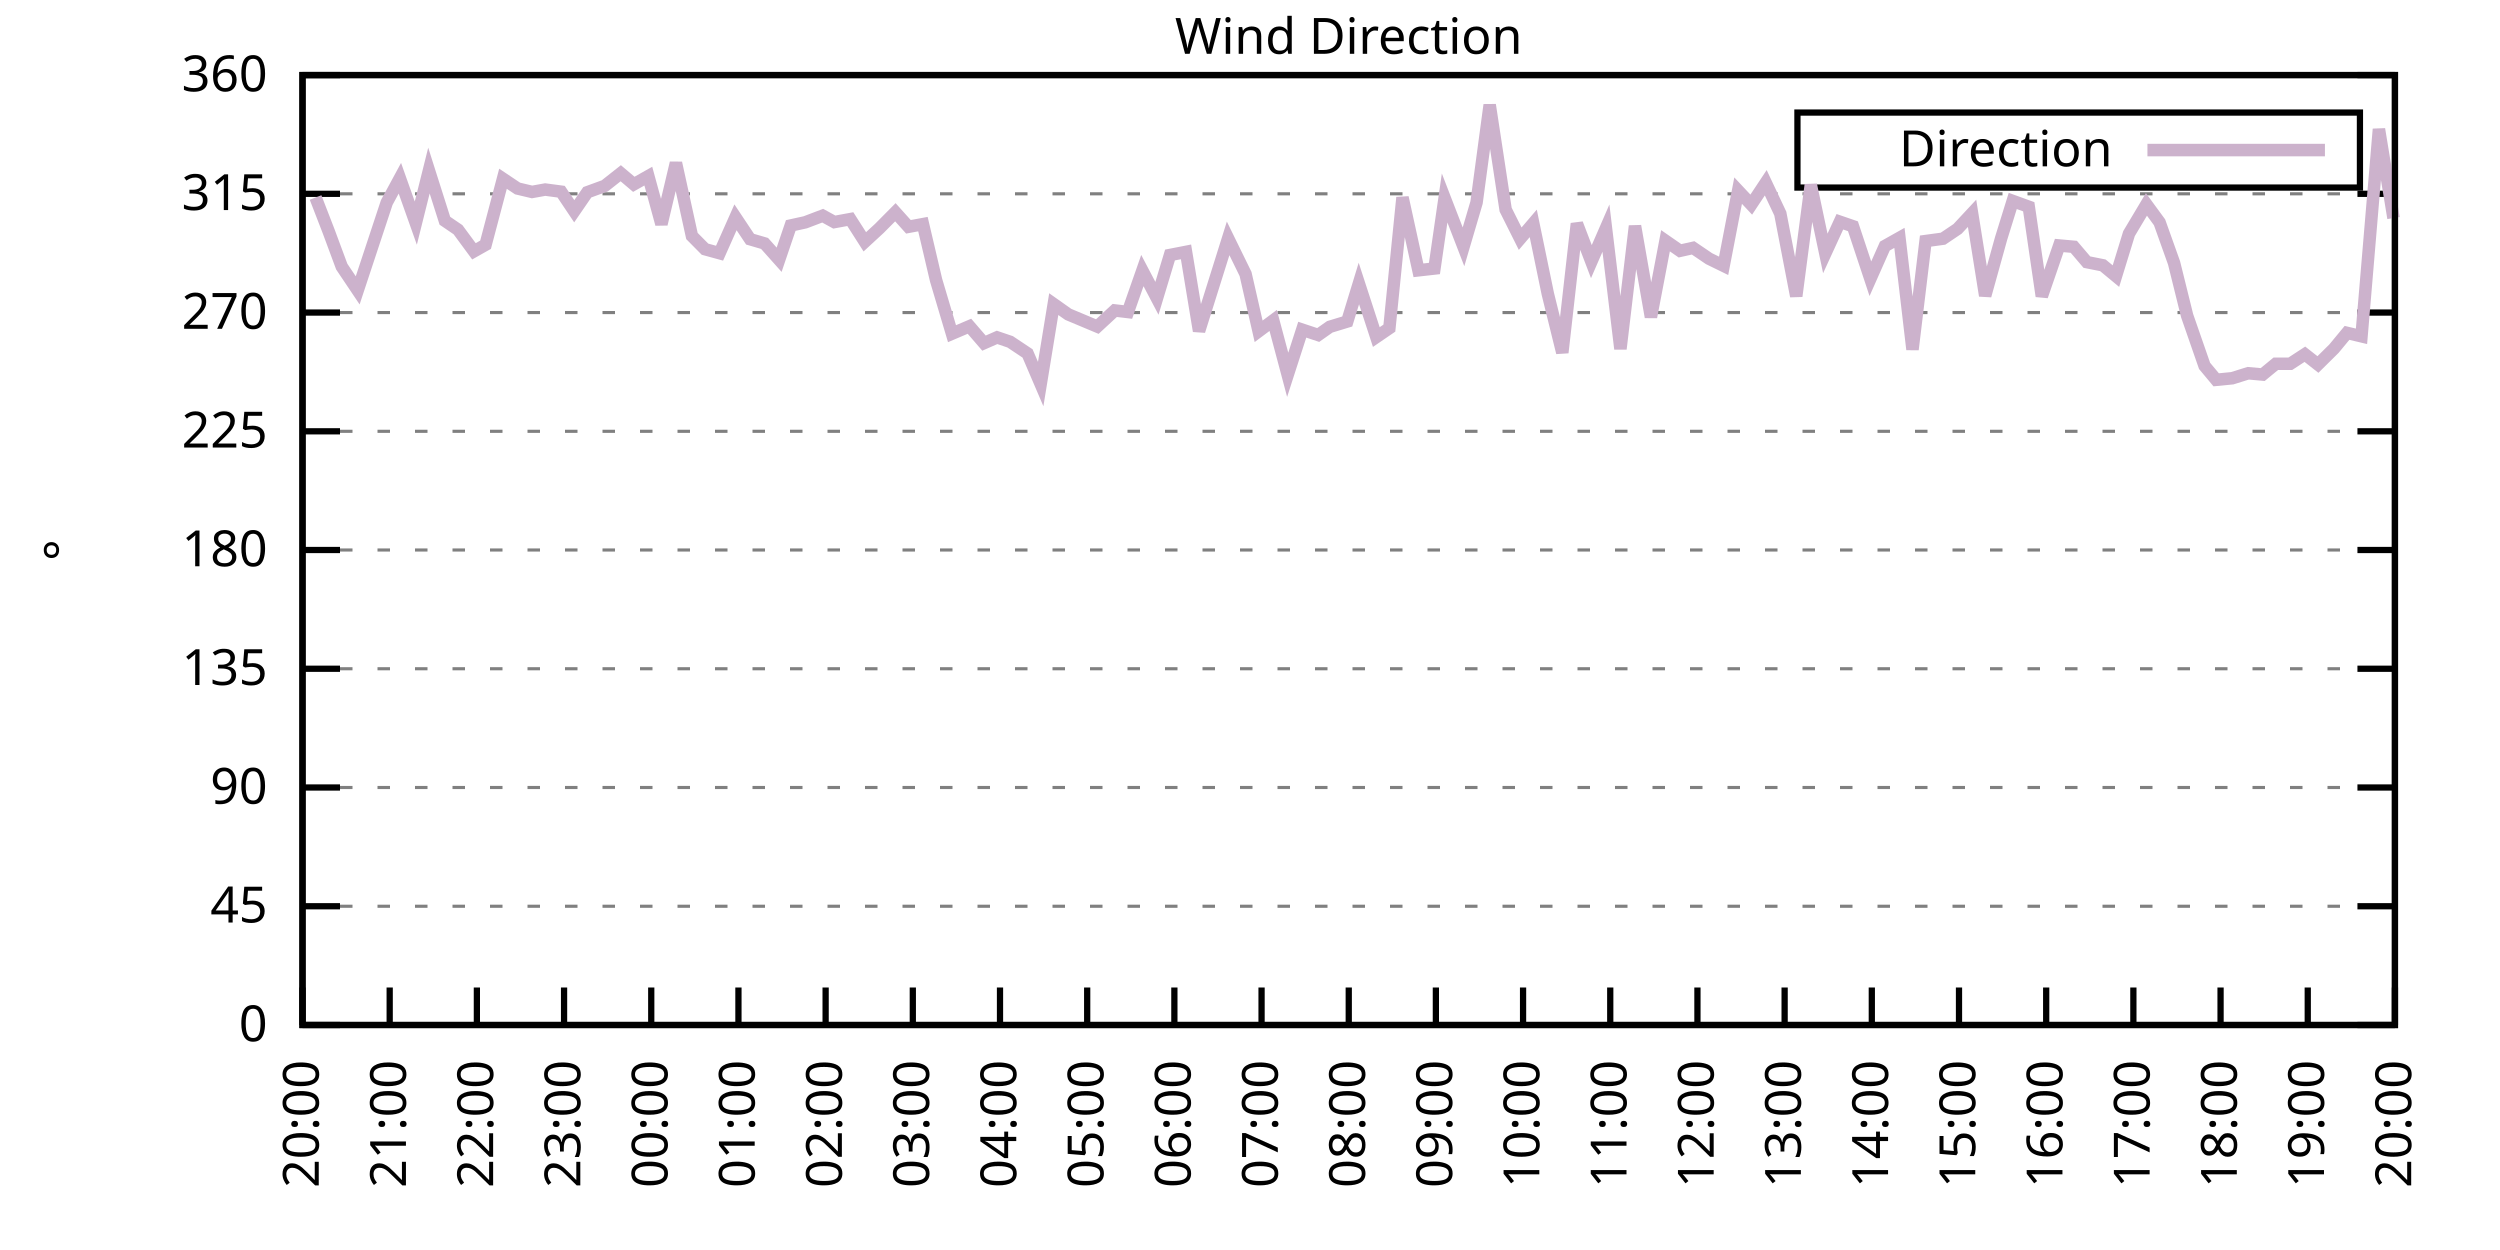
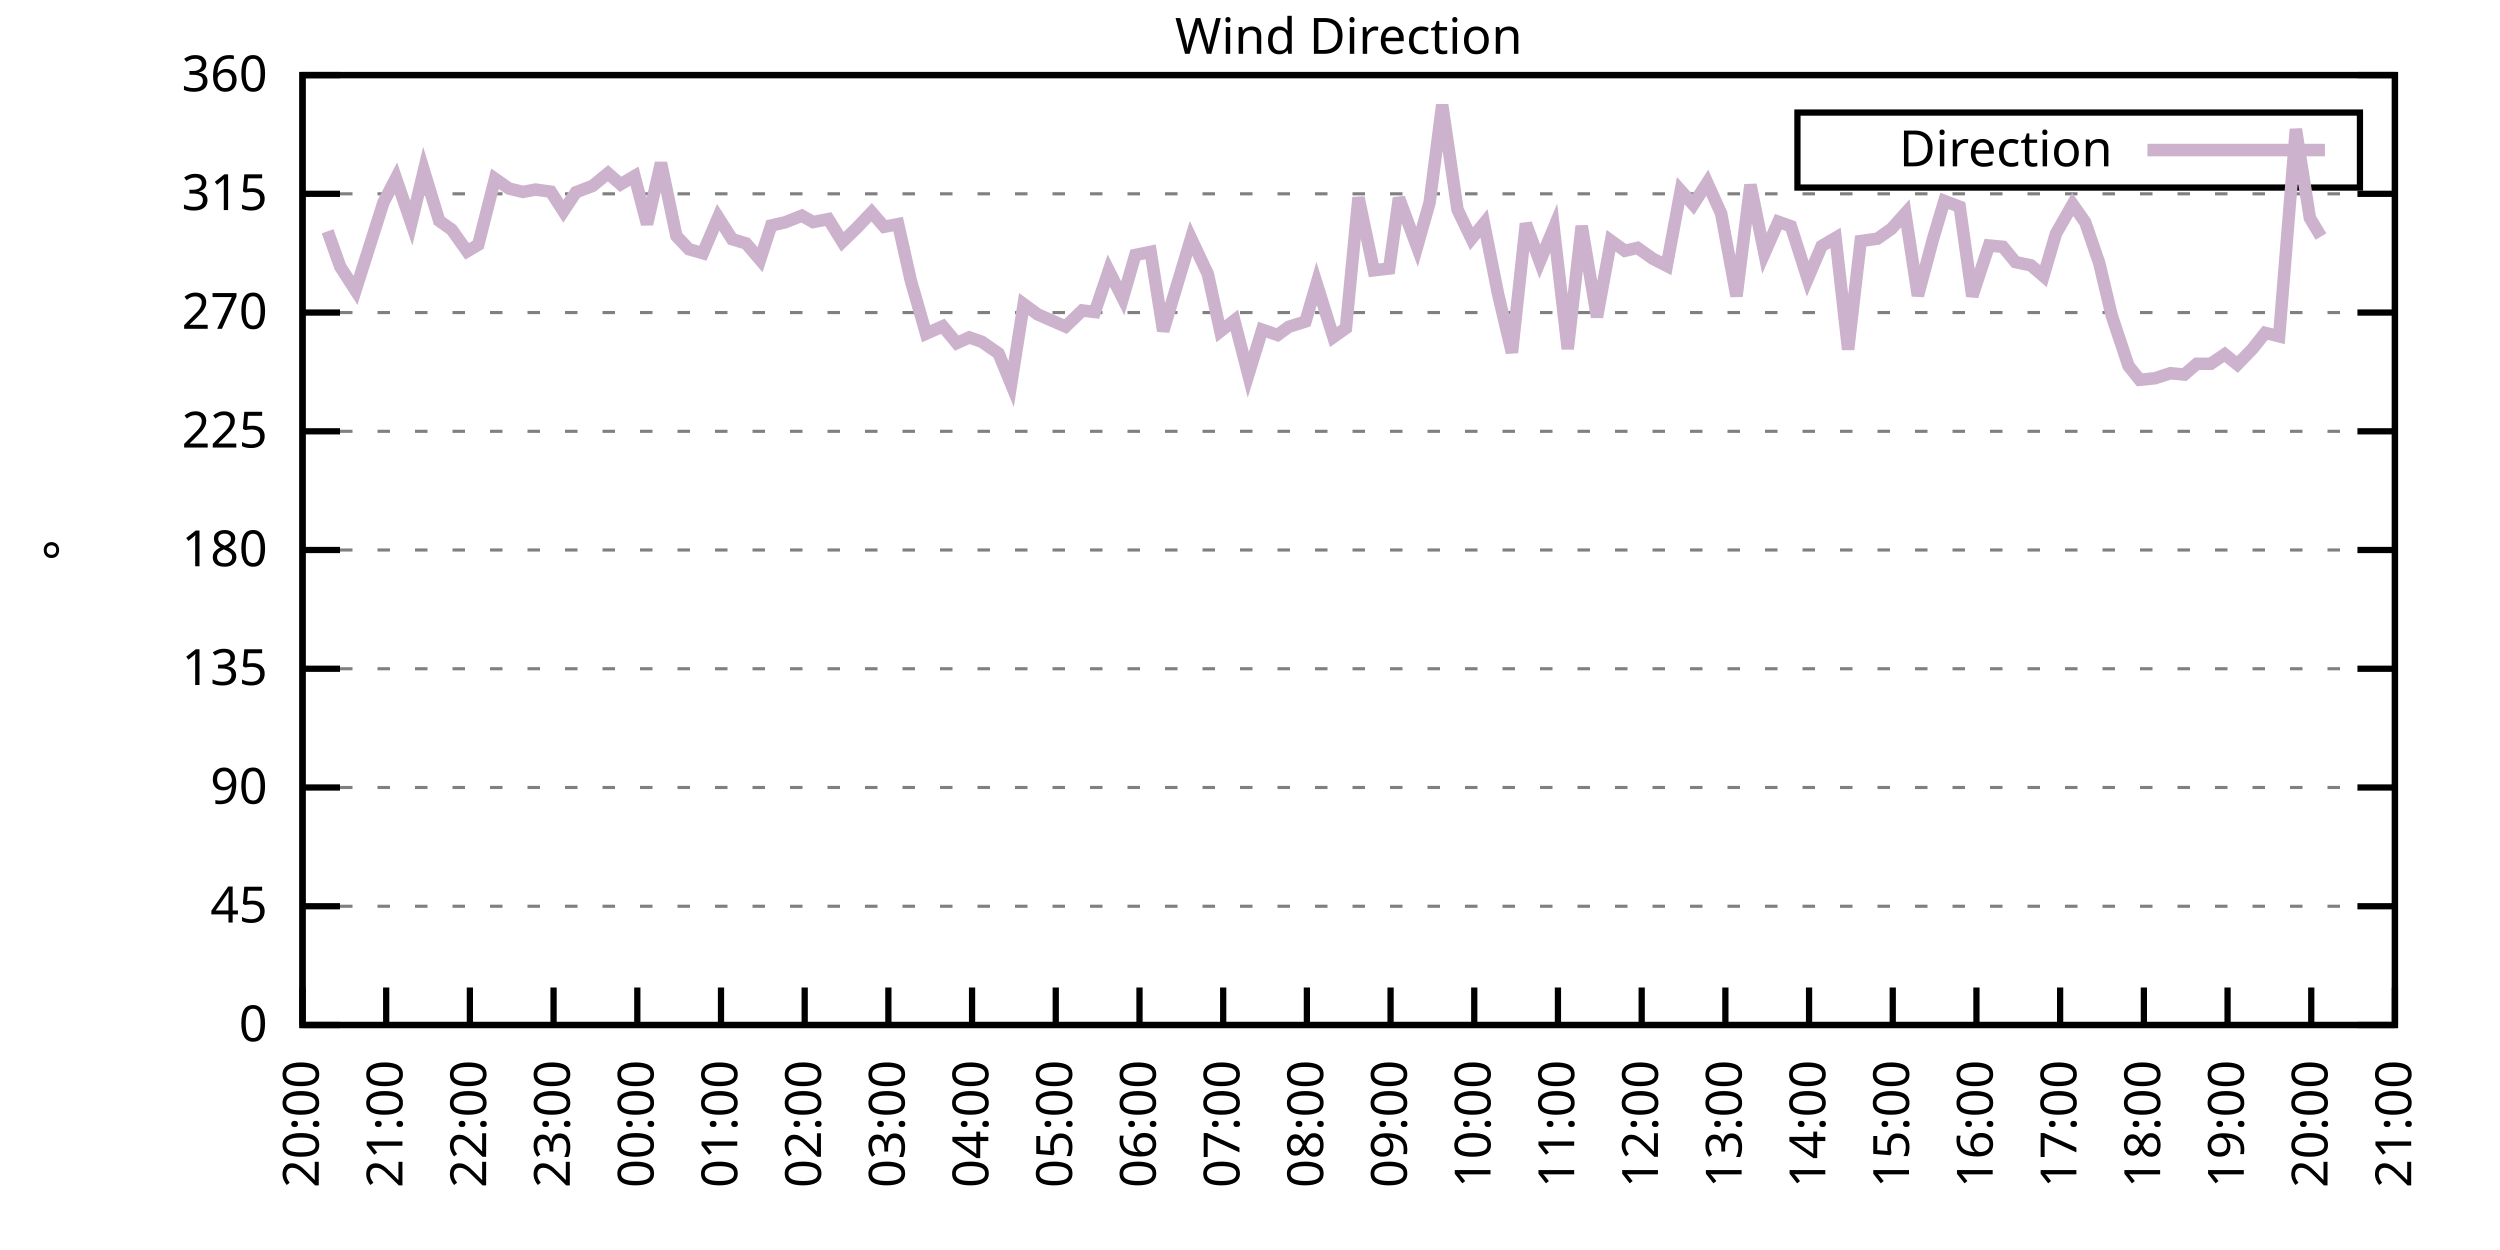
<svg xmlns="http://www.w3.org/2000/svg" xmlns:xlink="http://www.w3.org/1999/xlink" width="400" height="200" viewBox="0 0 400 200">
  <g id="gnuplot_canvas">
    <rect x="0" y="0" width="400" height="200" fill="none" />
    <defs>
      <circle id="gpDot" r="0.5" stroke-width="0.5" stroke="currentColor" />
      <path id="gpPt0" stroke-width="0.333" stroke="currentColor" d="M-1,0 h2 M0,-1 v2" />
      <path id="gpPt1" stroke-width="0.333" stroke="currentColor" d="M-1,-1 L1,1 M1,-1 L-1,1" />
      <path id="gpPt2" stroke-width="0.333" stroke="currentColor" d="M-1,0 L1,0 M0,-1 L0,1 M-1,-1 L1,1 M-1,1 L1,-1" />
      <rect id="gpPt3" stroke-width="0.333" stroke="currentColor" x="-1" y="-1" width="2" height="2" />
      <rect id="gpPt4" stroke-width="0.333" stroke="currentColor" fill="currentColor" x="-1" y="-1" width="2" height="2" />
      <circle id="gpPt5" stroke-width="0.333" stroke="currentColor" cx="0" cy="0" r="1" />
      <use xlink:href="#gpPt5" id="gpPt6" fill="currentColor" stroke="none" />
      <path id="gpPt7" stroke-width="0.333" stroke="currentColor" d="M0,-1.33 L-1.33,0.67 L1.33,0.67 z" />
      <use xlink:href="#gpPt7" id="gpPt8" fill="currentColor" stroke="none" />
      <use xlink:href="#gpPt7" id="gpPt9" stroke="currentColor" transform="rotate(180)" />
      <use xlink:href="#gpPt9" id="gpPt10" fill="currentColor" stroke="none" />
      <use xlink:href="#gpPt3" id="gpPt11" stroke="currentColor" transform="rotate(45)" />
      <use xlink:href="#gpPt11" id="gpPt12" fill="currentColor" stroke="none" />
      <path id="gpPt13" stroke-width="0.333" stroke="currentColor" d="M0,1.330 L1.265,0.411 L0.782,-1.067 L-0.782,-1.076 L-1.265,0.411 z" />
      <use xlink:href="#gpPt13" id="gpPt14" fill="currentColor" stroke="none" />
      <filter id="textbox" filterUnits="objectBoundingBox" x="0" y="0" height="1" width="1">
        <feFlood flood-color="white" flood-opacity="1" result="bgnd" />
        <feComposite in="SourceGraphic" in2="bgnd" operator="atop" />
      </filter>
      <filter id="greybox" filterUnits="objectBoundingBox" x="0" y="0" height="1" width="1">
        <feFlood flood-color="lightgrey" flood-opacity="1" result="grey" />
        <feComposite in="SourceGraphic" in2="grey" operator="atop" />
      </filter>
    </defs>
    <g fill="none" color="white" stroke="currentColor" stroke-width="1.00" stroke-linecap="butt" stroke-linejoin="miter">
</g>
    <g fill="none" color="black" stroke="currentColor" stroke-width="1.00" stroke-linecap="butt" stroke-linejoin="miter">
      <g stroke="none" shape-rendering="crispEdges">
        <polygon fill="rgb(255, 255, 255)" points="48.40,164.00 383.18,164.00 383.18,12.02 48.40,12.02 " />
      </g>
    </g>
    <g fill="none" color="black" stroke="currentColor" stroke-width="1.00" stroke-linecap="butt" stroke-linejoin="miter">
</g>
    <g fill="none" color="black" stroke="black" stroke-width="0.50" stroke-linecap="butt" stroke-linejoin="miter">
</g>
    <g fill="none" color="gray" stroke="currentColor" stroke-width="0.50" stroke-linecap="butt" stroke-linejoin="miter">
      <path stroke="gray" stroke-dasharray="2,4" class="gridline" d="M48.40,164.00 L383.19,164.00  " />
    </g>
    <g fill="none" color="gray" stroke="gray" stroke-width="1.00" stroke-linecap="butt" stroke-linejoin="miter">
</g>
    <g fill="none" color="black" stroke="currentColor" stroke-width="1.00" stroke-linecap="butt" stroke-linejoin="miter">
      <path stroke="black" d="M48.40,164.00 L54.40,164.00 M383.19,164.00 L377.19,164.00  " />
      <g transform="translate(42.80,166.60)" stroke="none" fill="black" font-family="Sans" font-size="8.00" text-anchor="end">
        <text>
          <tspan font-family="Sans"> 0</tspan>
        </text>
      </g>
    </g>
    <g fill="none" color="black" stroke="currentColor" stroke-width="1.00" stroke-linecap="butt" stroke-linejoin="miter">
</g>
    <g fill="none" color="black" stroke="black" stroke-width="0.50" stroke-linecap="butt" stroke-linejoin="miter">
</g>
    <g fill="none" color="gray" stroke="currentColor" stroke-width="0.50" stroke-linecap="butt" stroke-linejoin="miter">
      <path stroke="gray" stroke-dasharray="2,4" class="gridline" d="M48.40,145.00 L383.19,145.00  " />
    </g>
    <g fill="none" color="gray" stroke="gray" stroke-width="1.00" stroke-linecap="butt" stroke-linejoin="miter">
</g>
    <g fill="none" color="black" stroke="currentColor" stroke-width="1.00" stroke-linecap="butt" stroke-linejoin="miter">
      <path stroke="black" d="M48.40,145.00 L54.40,145.00 M383.19,145.00 L377.19,145.00  " />
      <g transform="translate(42.80,147.60)" stroke="none" fill="black" font-family="Sans" font-size="8.00" text-anchor="end">
        <text>
          <tspan font-family="Sans"> 45</tspan>
        </text>
      </g>
    </g>
    <g fill="none" color="black" stroke="currentColor" stroke-width="1.00" stroke-linecap="butt" stroke-linejoin="miter">
</g>
    <g fill="none" color="black" stroke="black" stroke-width="0.50" stroke-linecap="butt" stroke-linejoin="miter">
</g>
    <g fill="none" color="gray" stroke="currentColor" stroke-width="0.50" stroke-linecap="butt" stroke-linejoin="miter">
      <path stroke="gray" stroke-dasharray="2,4" class="gridline" d="M48.40,126.00 L383.19,126.00  " />
    </g>
    <g fill="none" color="gray" stroke="gray" stroke-width="1.00" stroke-linecap="butt" stroke-linejoin="miter">
</g>
    <g fill="none" color="black" stroke="currentColor" stroke-width="1.00" stroke-linecap="butt" stroke-linejoin="miter">
      <path stroke="black" d="M48.40,126.00 L54.40,126.00 M383.19,126.00 L377.19,126.00  " />
      <g transform="translate(42.80,128.60)" stroke="none" fill="black" font-family="Sans" font-size="8.00" text-anchor="end">
        <text>
          <tspan font-family="Sans"> 90</tspan>
        </text>
      </g>
    </g>
    <g fill="none" color="black" stroke="currentColor" stroke-width="1.00" stroke-linecap="butt" stroke-linejoin="miter">
</g>
    <g fill="none" color="black" stroke="black" stroke-width="0.50" stroke-linecap="butt" stroke-linejoin="miter">
</g>
    <g fill="none" color="gray" stroke="currentColor" stroke-width="0.50" stroke-linecap="butt" stroke-linejoin="miter">
      <path stroke="gray" stroke-dasharray="2,4" class="gridline" d="M48.40,107.00 L383.19,107.00  " />
    </g>
    <g fill="none" color="gray" stroke="gray" stroke-width="1.00" stroke-linecap="butt" stroke-linejoin="miter">
</g>
    <g fill="none" color="black" stroke="currentColor" stroke-width="1.00" stroke-linecap="butt" stroke-linejoin="miter">
      <path stroke="black" d="M48.40,107.00 L54.40,107.00 M383.19,107.00 L377.19,107.00  " />
      <g transform="translate(42.80,109.60)" stroke="none" fill="black" font-family="Sans" font-size="8.00" text-anchor="end">
        <text>
          <tspan font-family="Sans"> 135</tspan>
        </text>
      </g>
    </g>
    <g fill="none" color="black" stroke="currentColor" stroke-width="1.00" stroke-linecap="butt" stroke-linejoin="miter">
</g>
    <g fill="none" color="black" stroke="black" stroke-width="0.50" stroke-linecap="butt" stroke-linejoin="miter">
</g>
    <g fill="none" color="gray" stroke="currentColor" stroke-width="0.50" stroke-linecap="butt" stroke-linejoin="miter">
      <path stroke="gray" stroke-dasharray="2,4" class="gridline" d="M48.40,88.00 L383.19,88.00  " />
    </g>
    <g fill="none" color="gray" stroke="gray" stroke-width="1.00" stroke-linecap="butt" stroke-linejoin="miter">
</g>
    <g fill="none" color="black" stroke="currentColor" stroke-width="1.00" stroke-linecap="butt" stroke-linejoin="miter">
      <path stroke="black" d="M48.40,88.00 L54.40,88.00 M383.19,88.00 L377.19,88.00  " />
      <g transform="translate(42.80,90.60)" stroke="none" fill="black" font-family="Sans" font-size="8.00" text-anchor="end">
        <text>
          <tspan font-family="Sans"> 180</tspan>
        </text>
      </g>
    </g>
    <g fill="none" color="black" stroke="currentColor" stroke-width="1.00" stroke-linecap="butt" stroke-linejoin="miter">
</g>
    <g fill="none" color="black" stroke="black" stroke-width="0.50" stroke-linecap="butt" stroke-linejoin="miter">
</g>
    <g fill="none" color="gray" stroke="currentColor" stroke-width="0.50" stroke-linecap="butt" stroke-linejoin="miter">
      <path stroke="gray" stroke-dasharray="2,4" class="gridline" d="M48.40,69.01 L383.19,69.01  " />
    </g>
    <g fill="none" color="gray" stroke="gray" stroke-width="1.00" stroke-linecap="butt" stroke-linejoin="miter">
</g>
    <g fill="none" color="black" stroke="currentColor" stroke-width="1.00" stroke-linecap="butt" stroke-linejoin="miter">
      <path stroke="black" d="M48.40,69.01 L54.40,69.01 M383.19,69.01 L377.19,69.01  " />
      <g transform="translate(42.80,71.61)" stroke="none" fill="black" font-family="Sans" font-size="8.00" text-anchor="end">
        <text>
          <tspan font-family="Sans"> 225</tspan>
        </text>
      </g>
    </g>
    <g fill="none" color="black" stroke="currentColor" stroke-width="1.00" stroke-linecap="butt" stroke-linejoin="miter">
</g>
    <g fill="none" color="black" stroke="black" stroke-width="0.50" stroke-linecap="butt" stroke-linejoin="miter">
</g>
    <g fill="none" color="gray" stroke="currentColor" stroke-width="0.50" stroke-linecap="butt" stroke-linejoin="miter">
      <path stroke="gray" stroke-dasharray="2,4" class="gridline" d="M48.40,50.01 L383.19,50.01  " />
    </g>
    <g fill="none" color="gray" stroke="gray" stroke-width="1.00" stroke-linecap="butt" stroke-linejoin="miter">
</g>
    <g fill="none" color="black" stroke="currentColor" stroke-width="1.00" stroke-linecap="butt" stroke-linejoin="miter">
      <path stroke="black" d="M48.40,50.01 L54.40,50.01 M383.19,50.01 L377.19,50.01  " />
      <g transform="translate(42.80,52.61)" stroke="none" fill="black" font-family="Sans" font-size="8.00" text-anchor="end">
        <text>
          <tspan font-family="Sans"> 270</tspan>
        </text>
      </g>
    </g>
    <g fill="none" color="black" stroke="currentColor" stroke-width="1.00" stroke-linecap="butt" stroke-linejoin="miter">
</g>
    <g fill="none" color="black" stroke="black" stroke-width="0.50" stroke-linecap="butt" stroke-linejoin="miter">
</g>
    <g fill="none" color="gray" stroke="currentColor" stroke-width="0.50" stroke-linecap="butt" stroke-linejoin="miter">
      <path stroke="gray" stroke-dasharray="2,4" class="gridline" d="M48.40,31.01 L383.19,31.01  " />
    </g>
    <g fill="none" color="gray" stroke="gray" stroke-width="1.00" stroke-linecap="butt" stroke-linejoin="miter">
</g>
    <g fill="none" color="black" stroke="currentColor" stroke-width="1.00" stroke-linecap="butt" stroke-linejoin="miter">
      <path stroke="black" d="M48.40,31.01 L54.40,31.01 M383.19,31.01 L377.19,31.01  " />
      <g transform="translate(42.80,33.61)" stroke="none" fill="black" font-family="Sans" font-size="8.00" text-anchor="end">
        <text>
          <tspan font-family="Sans"> 315</tspan>
        </text>
      </g>
    </g>
    <g fill="none" color="black" stroke="currentColor" stroke-width="1.00" stroke-linecap="butt" stroke-linejoin="miter">
</g>
    <g fill="none" color="black" stroke="black" stroke-width="0.50" stroke-linecap="butt" stroke-linejoin="miter">
</g>
    <g fill="none" color="gray" stroke="currentColor" stroke-width="0.50" stroke-linecap="butt" stroke-linejoin="miter">
      <path stroke="gray" stroke-dasharray="2,4" class="gridline" d="M48.40,12.01 L383.19,12.01  " />
    </g>
    <g fill="none" color="gray" stroke="gray" stroke-width="1.00" stroke-linecap="butt" stroke-linejoin="miter">
</g>
    <g fill="none" color="black" stroke="currentColor" stroke-width="1.00" stroke-linecap="butt" stroke-linejoin="miter">
      <path stroke="black" d="M48.40,12.01 L54.40,12.01 M383.19,12.01 L377.19,12.01  " />
      <g transform="translate(42.80,14.61)" stroke="none" fill="black" font-family="Sans" font-size="8.00" text-anchor="end">
        <text>
          <tspan font-family="Sans"> 360</tspan>
        </text>
      </g>
    </g>
    <g fill="none" color="black" stroke="currentColor" stroke-width="1.00" stroke-linecap="butt" stroke-linejoin="miter">
      <path stroke="black" d="M48.40,164.00 L48.40,158.00  " />
      <g transform="translate(51.00,169.60) rotate(270.00)" stroke="none" fill="black" font-family="Sans" font-size="8.00" text-anchor="end">
        <text>
          <tspan font-family="Sans">20:00</tspan>
        </text>
      </g>
    </g>
    <g fill="none" color="black" stroke="currentColor" stroke-width="1.00" stroke-linecap="butt" stroke-linejoin="miter">
-       <path stroke="black" d="M62.35,164.00 L62.35,158.00  " />
-       <g transform="translate(64.95,169.60) rotate(270.00)" stroke="none" fill="black" font-family="Sans" font-size="8.00" text-anchor="end">
+       <path stroke="black" d="M61.79,164.00 L61.79,158.00  " />
+       <g transform="translate(64.39,169.60) rotate(270.00)" stroke="none" fill="black" font-family="Sans" font-size="8.00" text-anchor="end">
        <text>
          <tspan font-family="Sans">21:00</tspan>
        </text>
      </g>
    </g>
    <g fill="none" color="black" stroke="currentColor" stroke-width="1.00" stroke-linecap="butt" stroke-linejoin="miter">
-       <path stroke="black" d="M76.30,164.00 L76.30,158.00  " />
-       <g transform="translate(78.90,169.60) rotate(270.00)" stroke="none" fill="black" font-family="Sans" font-size="8.00" text-anchor="end">
+       <path stroke="black" d="M75.18,164.00 L75.18,158.00  " />
+       <g transform="translate(77.78,169.60) rotate(270.00)" stroke="none" fill="black" font-family="Sans" font-size="8.00" text-anchor="end">
        <text>
          <tspan font-family="Sans">22:00</tspan>
        </text>
      </g>
    </g>
    <g fill="none" color="black" stroke="currentColor" stroke-width="1.00" stroke-linecap="butt" stroke-linejoin="miter">
-       <path stroke="black" d="M90.25,164.00 L90.25,158.00  " />
-       <g transform="translate(92.85,169.60) rotate(270.00)" stroke="none" fill="black" font-family="Sans" font-size="8.00" text-anchor="end">
+       <path stroke="black" d="M88.57,164.00 L88.57,158.00  " />
+       <g transform="translate(91.17,169.60) rotate(270.00)" stroke="none" fill="black" font-family="Sans" font-size="8.00" text-anchor="end">
        <text>
          <tspan font-family="Sans">23:00</tspan>
        </text>
      </g>
    </g>
    <g fill="none" color="black" stroke="currentColor" stroke-width="1.00" stroke-linecap="butt" stroke-linejoin="miter">
-       <path stroke="black" d="M104.20,164.00 L104.20,158.00  " />
-       <g transform="translate(106.80,169.60) rotate(270.00)" stroke="none" fill="black" font-family="Sans" font-size="8.00" text-anchor="end">
+       <path stroke="black" d="M101.97,164.00 L101.97,158.00  " />
+       <g transform="translate(104.57,169.60) rotate(270.00)" stroke="none" fill="black" font-family="Sans" font-size="8.00" text-anchor="end">
        <text>
          <tspan font-family="Sans">00:00</tspan>
        </text>
      </g>
    </g>
    <g fill="none" color="black" stroke="currentColor" stroke-width="1.00" stroke-linecap="butt" stroke-linejoin="miter">
-       <path stroke="black" d="M118.15,164.00 L118.15,158.00  " />
-       <g transform="translate(120.75,169.60) rotate(270.00)" stroke="none" fill="black" font-family="Sans" font-size="8.00" text-anchor="end">
+       <path stroke="black" d="M115.36,164.00 L115.36,158.00  " />
+       <g transform="translate(117.96,169.60) rotate(270.00)" stroke="none" fill="black" font-family="Sans" font-size="8.00" text-anchor="end">
        <text>
          <tspan font-family="Sans">01:00</tspan>
        </text>
      </g>
    </g>
    <g fill="none" color="black" stroke="currentColor" stroke-width="1.00" stroke-linecap="butt" stroke-linejoin="miter">
-       <path stroke="black" d="M132.10,164.00 L132.10,158.00  " />
-       <g transform="translate(134.70,169.60) rotate(270.00)" stroke="none" fill="black" font-family="Sans" font-size="8.00" text-anchor="end">
+       <path stroke="black" d="M128.75,164.00 L128.75,158.00  " />
+       <g transform="translate(131.35,169.60) rotate(270.00)" stroke="none" fill="black" font-family="Sans" font-size="8.00" text-anchor="end">
        <text>
          <tspan font-family="Sans">02:00</tspan>
        </text>
      </g>
    </g>
    <g fill="none" color="black" stroke="currentColor" stroke-width="1.00" stroke-linecap="butt" stroke-linejoin="miter">
-       <path stroke="black" d="M146.05,164.00 L146.05,158.00  " />
-       <g transform="translate(148.65,169.60) rotate(270.00)" stroke="none" fill="black" font-family="Sans" font-size="8.00" text-anchor="end">
+       <path stroke="black" d="M142.14,164.00 L142.14,158.00  " />
+       <g transform="translate(144.74,169.60) rotate(270.00)" stroke="none" fill="black" font-family="Sans" font-size="8.00" text-anchor="end">
        <text>
          <tspan font-family="Sans">03:00</tspan>
        </text>
      </g>
    </g>
    <g fill="none" color="black" stroke="currentColor" stroke-width="1.00" stroke-linecap="butt" stroke-linejoin="miter">
-       <path stroke="black" d="M160.00,164.00 L160.00,158.00  " />
-       <g transform="translate(162.60,169.60) rotate(270.00)" stroke="none" fill="black" font-family="Sans" font-size="8.00" text-anchor="end">
+       <path stroke="black" d="M155.53,164.00 L155.53,158.00  " />
+       <g transform="translate(158.13,169.60) rotate(270.00)" stroke="none" fill="black" font-family="Sans" font-size="8.00" text-anchor="end">
        <text>
          <tspan font-family="Sans">04:00</tspan>
        </text>
      </g>
    </g>
    <g fill="none" color="black" stroke="currentColor" stroke-width="1.00" stroke-linecap="butt" stroke-linejoin="miter">
-       <path stroke="black" d="M173.95,164.00 L173.95,158.00  " />
-       <g transform="translate(176.55,169.60) rotate(270.00)" stroke="none" fill="black" font-family="Sans" font-size="8.00" text-anchor="end">
+       <path stroke="black" d="M168.92,164.00 L168.92,158.00  " />
+       <g transform="translate(171.52,169.60) rotate(270.00)" stroke="none" fill="black" font-family="Sans" font-size="8.00" text-anchor="end">
        <text>
          <tspan font-family="Sans">05:00</tspan>
        </text>
      </g>
    </g>
    <g fill="none" color="black" stroke="currentColor" stroke-width="1.00" stroke-linecap="butt" stroke-linejoin="miter">
-       <path stroke="black" d="M187.90,164.00 L187.90,158.00  " />
-       <g transform="translate(190.50,169.60) rotate(270.00)" stroke="none" fill="black" font-family="Sans" font-size="8.00" text-anchor="end">
+       <path stroke="black" d="M182.32,164.00 L182.32,158.00  " />
+       <g transform="translate(184.92,169.60) rotate(270.00)" stroke="none" fill="black" font-family="Sans" font-size="8.00" text-anchor="end">
        <text>
          <tspan font-family="Sans">06:00</tspan>
        </text>
      </g>
    </g>
    <g fill="none" color="black" stroke="currentColor" stroke-width="1.00" stroke-linecap="butt" stroke-linejoin="miter">
-       <path stroke="black" d="M201.85,164.00 L201.85,158.00  " />
-       <g transform="translate(204.45,169.60) rotate(270.00)" stroke="none" fill="black" font-family="Sans" font-size="8.00" text-anchor="end">
+       <path stroke="black" d="M195.71,164.00 L195.71,158.00  " />
+       <g transform="translate(198.31,169.60) rotate(270.00)" stroke="none" fill="black" font-family="Sans" font-size="8.00" text-anchor="end">
        <text>
          <tspan font-family="Sans">07:00</tspan>
        </text>
      </g>
    </g>
    <g fill="none" color="black" stroke="currentColor" stroke-width="1.00" stroke-linecap="butt" stroke-linejoin="miter">
-       <path stroke="black" d="M215.80,164.00 L215.80,158.00  " />
-       <g transform="translate(218.40,169.60) rotate(270.00)" stroke="none" fill="black" font-family="Sans" font-size="8.00" text-anchor="end">
+       <path stroke="black" d="M209.10,164.00 L209.10,158.00  " />
+       <g transform="translate(211.70,169.60) rotate(270.00)" stroke="none" fill="black" font-family="Sans" font-size="8.00" text-anchor="end">
        <text>
          <tspan font-family="Sans">08:00</tspan>
        </text>
      </g>
    </g>
    <g fill="none" color="black" stroke="currentColor" stroke-width="1.00" stroke-linecap="butt" stroke-linejoin="miter">
-       <path stroke="black" d="M229.74,164.00 L229.74,158.00  " />
-       <g transform="translate(232.34,169.60) rotate(270.00)" stroke="none" fill="black" font-family="Sans" font-size="8.00" text-anchor="end">
+       <path stroke="black" d="M222.49,164.00 L222.49,158.00  " />
+       <g transform="translate(225.09,169.60) rotate(270.00)" stroke="none" fill="black" font-family="Sans" font-size="8.00" text-anchor="end">
        <text>
          <tspan font-family="Sans">09:00</tspan>
        </text>
      </g>
    </g>
    <g fill="none" color="black" stroke="currentColor" stroke-width="1.00" stroke-linecap="butt" stroke-linejoin="miter">
-       <path stroke="black" d="M243.69,164.00 L243.69,158.00  " />
-       <g transform="translate(246.29,169.60) rotate(270.00)" stroke="none" fill="black" font-family="Sans" font-size="8.00" text-anchor="end">
+       <path stroke="black" d="M235.88,164.00 L235.88,158.00  " />
+       <g transform="translate(238.48,169.60) rotate(270.00)" stroke="none" fill="black" font-family="Sans" font-size="8.00" text-anchor="end">
        <text>
          <tspan font-family="Sans">10:00</tspan>
        </text>
      </g>
    </g>
    <g fill="none" color="black" stroke="currentColor" stroke-width="1.00" stroke-linecap="butt" stroke-linejoin="miter">
-       <path stroke="black" d="M257.64,164.00 L257.64,158.00  " />
-       <g transform="translate(260.24,169.60) rotate(270.00)" stroke="none" fill="black" font-family="Sans" font-size="8.00" text-anchor="end">
+       <path stroke="black" d="M249.27,164.00 L249.27,158.00  " />
+       <g transform="translate(251.87,169.60) rotate(270.00)" stroke="none" fill="black" font-family="Sans" font-size="8.00" text-anchor="end">
        <text>
          <tspan font-family="Sans">11:00</tspan>
        </text>
      </g>
    </g>
    <g fill="none" color="black" stroke="currentColor" stroke-width="1.00" stroke-linecap="butt" stroke-linejoin="miter">
-       <path stroke="black" d="M271.59,164.00 L271.59,158.00  " />
-       <g transform="translate(274.19,169.60) rotate(270.00)" stroke="none" fill="black" font-family="Sans" font-size="8.00" text-anchor="end">
+       <path stroke="black" d="M262.67,164.00 L262.67,158.00  " />
+       <g transform="translate(265.27,169.60) rotate(270.00)" stroke="none" fill="black" font-family="Sans" font-size="8.00" text-anchor="end">
        <text>
          <tspan font-family="Sans">12:00</tspan>
        </text>
      </g>
    </g>
    <g fill="none" color="black" stroke="currentColor" stroke-width="1.00" stroke-linecap="butt" stroke-linejoin="miter">
-       <path stroke="black" d="M285.54,164.00 L285.54,158.00  " />
-       <g transform="translate(288.14,169.60) rotate(270.00)" stroke="none" fill="black" font-family="Sans" font-size="8.00" text-anchor="end">
+       <path stroke="black" d="M276.06,164.00 L276.06,158.00  " />
+       <g transform="translate(278.66,169.60) rotate(270.00)" stroke="none" fill="black" font-family="Sans" font-size="8.00" text-anchor="end">
        <text>
          <tspan font-family="Sans">13:00</tspan>
        </text>
      </g>
    </g>
    <g fill="none" color="black" stroke="currentColor" stroke-width="1.00" stroke-linecap="butt" stroke-linejoin="miter">
-       <path stroke="black" d="M299.49,164.00 L299.49,158.00  " />
-       <g transform="translate(302.09,169.60) rotate(270.00)" stroke="none" fill="black" font-family="Sans" font-size="8.00" text-anchor="end">
+       <path stroke="black" d="M289.45,164.00 L289.45,158.00  " />
+       <g transform="translate(292.05,169.60) rotate(270.00)" stroke="none" fill="black" font-family="Sans" font-size="8.00" text-anchor="end">
        <text>
          <tspan font-family="Sans">14:00</tspan>
        </text>
      </g>
    </g>
    <g fill="none" color="black" stroke="currentColor" stroke-width="1.00" stroke-linecap="butt" stroke-linejoin="miter">
-       <path stroke="black" d="M313.44,164.00 L313.44,158.00  " />
-       <g transform="translate(316.04,169.60) rotate(270.00)" stroke="none" fill="black" font-family="Sans" font-size="8.00" text-anchor="end">
+       <path stroke="black" d="M302.84,164.00 L302.84,158.00  " />
+       <g transform="translate(305.44,169.60) rotate(270.00)" stroke="none" fill="black" font-family="Sans" font-size="8.00" text-anchor="end">
        <text>
          <tspan font-family="Sans">15:00</tspan>
        </text>
      </g>
    </g>
    <g fill="none" color="black" stroke="currentColor" stroke-width="1.00" stroke-linecap="butt" stroke-linejoin="miter">
-       <path stroke="black" d="M327.39,164.00 L327.39,158.00  " />
-       <g transform="translate(329.99,169.60) rotate(270.00)" stroke="none" fill="black" font-family="Sans" font-size="8.00" text-anchor="end">
+       <path stroke="black" d="M316.23,164.00 L316.23,158.00  " />
+       <g transform="translate(318.83,169.60) rotate(270.00)" stroke="none" fill="black" font-family="Sans" font-size="8.00" text-anchor="end">
        <text>
          <tspan font-family="Sans">16:00</tspan>
        </text>
      </g>
    </g>
    <g fill="none" color="black" stroke="currentColor" stroke-width="1.00" stroke-linecap="butt" stroke-linejoin="miter">
-       <path stroke="black" d="M341.34,164.00 L341.34,158.00  " />
-       <g transform="translate(343.94,169.60) rotate(270.00)" stroke="none" fill="black" font-family="Sans" font-size="8.00" text-anchor="end">
+       <path stroke="black" d="M329.62,164.00 L329.62,158.00  " />
+       <g transform="translate(332.22,169.60) rotate(270.00)" stroke="none" fill="black" font-family="Sans" font-size="8.00" text-anchor="end">
        <text>
          <tspan font-family="Sans">17:00</tspan>
        </text>
      </g>
    </g>
    <g fill="none" color="black" stroke="currentColor" stroke-width="1.00" stroke-linecap="butt" stroke-linejoin="miter">
-       <path stroke="black" d="M355.29,164.00 L355.29,158.00  " />
-       <g transform="translate(357.89,169.60) rotate(270.00)" stroke="none" fill="black" font-family="Sans" font-size="8.00" text-anchor="end">
+       <path stroke="black" d="M343.02,164.00 L343.02,158.00  " />
+       <g transform="translate(345.62,169.60) rotate(270.00)" stroke="none" fill="black" font-family="Sans" font-size="8.00" text-anchor="end">
        <text>
          <tspan font-family="Sans">18:00</tspan>
        </text>
      </g>
    </g>
    <g fill="none" color="black" stroke="currentColor" stroke-width="1.00" stroke-linecap="butt" stroke-linejoin="miter">
-       <path stroke="black" d="M369.24,164.00 L369.24,158.00  " />
-       <g transform="translate(371.84,169.60) rotate(270.00)" stroke="none" fill="black" font-family="Sans" font-size="8.00" text-anchor="end">
+       <path stroke="black" d="M356.41,164.00 L356.41,158.00  " />
+       <g transform="translate(359.01,169.60) rotate(270.00)" stroke="none" fill="black" font-family="Sans" font-size="8.00" text-anchor="end">
        <text>
          <tspan font-family="Sans">19:00</tspan>
+         </text>
+       </g>
+     </g>
+     <g fill="none" color="black" stroke="currentColor" stroke-width="1.00" stroke-linecap="butt" stroke-linejoin="miter">
+       <path stroke="black" d="M369.80,164.00 L369.80,158.00  " />
+       <g transform="translate(372.40,169.60) rotate(270.00)" stroke="none" fill="black" font-family="Sans" font-size="8.00" text-anchor="end">
+         <text>
+           <tspan font-family="Sans">20:00</tspan>
        </text>
      </g>
    </g>
    <g fill="none" color="black" stroke="currentColor" stroke-width="1.00" stroke-linecap="butt" stroke-linejoin="miter">
      <path stroke="black" d="M383.19,164.00 L383.19,158.00  " />
      <g transform="translate(385.79,169.60) rotate(270.00)" stroke="none" fill="black" font-family="Sans" font-size="8.00" text-anchor="end">
        <text>
-           <tspan font-family="Sans">20:00</tspan>
+           <tspan font-family="Sans">21:00</tspan>
        </text>
      </g>
    </g>
    <g fill="none" color="black" stroke="currentColor" stroke-width="1.00" stroke-linecap="butt" stroke-linejoin="miter">
</g>
    <g fill="none" color="black" stroke="currentColor" stroke-width="1.00" stroke-linecap="butt" stroke-linejoin="miter">
      <path stroke="black" d="M48.40,12.01 L48.40,164.00 L383.19,164.00 L383.19,12.01 L48.40,12.01 Z  " />
    </g>
    <g fill="none" color="black" stroke="currentColor" stroke-width="1.00" stroke-linecap="butt" stroke-linejoin="miter">
</g>
    <g fill="none" color="black" stroke="currentColor" stroke-width="1.00" stroke-linecap="butt" stroke-linejoin="miter">
      <path stroke="black" d="M287.59,30.01 L287.59,18.01 L377.59,18.01 L377.59,30.01 L287.59,30.01 Z  " />
    </g>
    <g id="Wind_direction_plot_1">
      <g fill="none" color="white" stroke="black" stroke-width="2.00" stroke-linecap="butt" stroke-linejoin="miter">
</g>
      <g fill="none" color="black" stroke="currentColor" stroke-width="2.00" stroke-linecap="butt" stroke-linejoin="miter">
        <g transform="translate(337.99,26.61)" stroke="none" fill="black" font-family="Sans" font-size="8.00" text-anchor="end">
          <text>
            <tspan font-family="Sans">Direction</tspan>
          </text>
        </g>
      </g>
      <g fill="none" color="black" stroke="currentColor" stroke-width="2.00" stroke-linecap="butt" stroke-linejoin="miter">
-         <path stroke="rgb(204, 178, 204)" d="M343.59,24.01 L371.99,24.01 M50.49,31.60 L52.58,37.00 L54.68,42.66 L57.23,46.46 L61.88,32.40 L63.98,28.52   L66.53,35.70 L68.63,27.29 L71.18,35.32 L73.28,36.75 L75.83,40.21 L77.69,39.16 L80.48,28.60 L82.81,30.16   L85.13,30.71 L87.23,30.33 L89.78,30.67 L91.88,33.80 L93.97,30.76 L96.76,29.74 L99.32,27.72 L101.41,29.49   L103.73,28.18 L105.83,35.86 L108.15,26.07 L110.71,37.76 L112.80,39.87 L115.13,40.51 L117.68,34.77 L120.01,38.27   L122.33,38.95 L124.66,41.56 L126.52,36.08 L128.84,35.57 L131.63,34.51 L133.49,35.53 L136.05,35.06 L138.37,38.69   L140.70,36.54 L143.26,33.96 L145.35,36.29 L147.67,35.86 L149.77,44.81 L152.32,53.39 L155.11,52.20 L157.44,54.90   L159.53,53.98 L161.62,54.69 L164.41,56.55 L166.51,61.45 L168.60,48.66 L170.92,50.30 L175.57,52.25 L178.36,49.67   L180.46,49.92 L182.78,43.29 L185.11,47.73 L187.20,40.80 L189.76,40.30 L191.85,52.96 L196.50,38.14 L199.29,43.84   L201.38,53.01 L203.71,51.27 L206.03,59.97 L208.36,52.75 L210.91,53.60 L212.77,52.29 L215.56,51.44 L217.42,45.36   L220.21,53.93 L222.30,52.50 L224.40,31.60 L226.95,43.25 L229.51,42.96 L231.14,31.68 L234.16,39.49 L236.25,32.40   L238.35,16.78 L240.90,33.54 L243.23,38.19 L245.32,35.74 L247.65,47.01 L249.97,56.42 L252.30,35.78 L254.62,41.86   L256.95,36.50 L259.27,55.83 L261.60,36.16 L264.15,50.73 L266.48,38.52 L268.80,40.13 L270.90,39.66 L273.45,41.39   L275.78,42.53 L278.10,30.50 L280.20,32.74 L282.52,29.24 L284.85,34.18 L287.40,47.39 L289.73,29.57 L292.05,40.55   L294.38,35.48 L296.47,36.20 L299.26,44.60 L301.58,39.37 L303.91,38.06 L306.00,55.92 L308.09,38.57 L310.88,38.19   L313.21,36.62 L315.53,34.13 L317.63,47.31 L320.18,38.14 L322.04,32.15 L324.60,33.08 L326.69,47.39 L329.48,39.28   L331.81,39.49 L333.90,41.94 L336.46,42.45 L338.55,44.18 L340.64,37.38 L343.43,32.70 L345.53,35.57 L347.85,42.07   L349.94,50.51 L352.73,58.54 L354.59,60.77 L357.15,60.52 L359.71,59.72 L362.03,59.93 L364.13,58.20 L366.45,58.20   L368.78,56.68 L370.87,58.32 L373.43,55.79 L375.52,53.26 L377.84,53.81 L380.63,20.66 L382.96,34.89  " />
+         <path stroke="rgb(204, 178, 204)" d="M343.59,24.01 L371.99,24.01 M52.42,37.00 L54.43,42.66 L56.88,46.46 L61.35,32.40 L63.35,28.52 L65.81,35.70   L67.82,27.29 L70.27,35.32 L72.28,36.75 L74.74,40.21 L76.52,39.16 L79.20,28.60 L81.43,30.16 L83.66,30.71   L85.67,30.33 L88.13,30.67 L90.14,33.80 L92.15,30.76 L94.82,29.74 L97.28,27.72 L99.29,29.49 L101.52,28.18   L103.53,35.86 L105.76,26.07 L108.22,37.76 L110.22,39.87 L112.46,40.51 L114.91,34.77 L117.14,38.27 L119.38,38.95   L121.61,41.56 L123.39,36.08 L125.62,35.57 L128.30,34.51 L130.09,35.53 L132.54,35.06 L134.78,38.69 L137.01,36.54   L139.46,33.96 L141.47,36.29 L143.70,35.86 L145.71,44.81 L148.17,53.39 L150.85,52.20 L153.08,54.90 L155.09,53.98   L157.10,54.69 L159.77,56.55 L161.78,61.45 L163.79,48.66 L166.02,50.30 L170.49,52.25 L173.17,49.67 L175.17,49.92   L177.41,43.29 L179.64,47.73 L181.65,40.80 L184.10,40.30 L186.11,52.96 L190.57,38.14 L193.25,43.84 L195.26,53.01   L197.49,51.27 L199.73,59.97 L201.96,52.75 L204.41,53.60 L206.20,52.29 L208.88,51.44 L210.66,45.36 L213.34,53.93   L215.35,52.50 L217.36,31.60 L219.81,43.25 L222.27,42.96 L223.83,31.68 L226.73,39.49 L228.74,32.40 L230.75,16.78   L233.20,33.54 L235.44,38.19 L237.44,35.74 L239.68,47.01 L241.91,56.42 L244.14,35.78 L246.37,41.86 L248.60,36.50   L250.84,55.83 L253.07,36.16 L255.52,50.73 L257.76,38.52 L259.99,40.13 L262.00,39.66 L264.45,41.39 L266.68,42.53   L268.92,30.50 L270.92,32.74 L273.16,29.24 L275.39,34.18 L277.84,47.39 L280.07,29.57 L282.31,40.55 L284.54,35.48   L286.55,36.20 L289.23,44.60 L291.46,39.37 L293.69,38.06 L295.70,55.92 L297.71,38.57 L300.39,38.19 L302.62,36.62   L304.85,34.13 L306.86,47.31 L309.31,38.14 L311.10,32.15 L313.55,33.08 L315.56,47.39 L318.24,39.28 L320.47,39.49   L322.48,41.94 L324.94,42.45 L326.95,44.18 L328.95,37.38 L331.63,32.70 L333.64,35.57 L335.87,42.07 L337.88,50.51   L340.56,58.54 L342.35,60.77 L344.80,60.52 L347.26,59.72 L349.49,59.93 L351.50,58.20 L353.73,58.20 L355.96,56.68   L357.97,58.32 L360.42,55.79 L362.43,53.26 L364.66,53.81 L367.34,20.66 L369.58,34.89 L371.36,37.85  " />
      </g>
    </g>
    <g fill="none" color="black" stroke="currentColor" stroke-width="2.00" stroke-linecap="butt" stroke-linejoin="miter">
</g>
    <g fill="none" color="black" stroke="black" stroke-width="1.00" stroke-linecap="butt" stroke-linejoin="miter">
</g>
    <g fill="none" color="black" stroke="currentColor" stroke-width="1.00" stroke-linecap="butt" stroke-linejoin="miter">
      <path stroke="black" d="M48.40,12.01 L48.40,164.00 L383.19,164.00 L383.19,12.01 L48.40,12.01 Z  " />
      <g transform="translate(12.80,88.01) rotate(270.00)" stroke="none" fill="black" font-family="Sans" font-size="8.00" text-anchor="middle">
        <text>
          <tspan font-family="Sans">°</tspan>
        </text>
      </g>
    </g>
    <g fill="none" color="black" stroke="currentColor" stroke-width="1.00" stroke-linecap="butt" stroke-linejoin="miter">
</g>
    <g fill="none" color="black" stroke="currentColor" stroke-width="1.00" stroke-linecap="butt" stroke-linejoin="miter">
      <g transform="translate(215.79,8.61)" stroke="none" fill="black" font-family="Sans" font-size="8.00" text-anchor="middle">
        <text>
          <tspan font-family="Sans">Wind Direction</tspan>
        </text>
      </g>
    </g>
    <g fill="none" color="black" stroke="currentColor" stroke-width="1.00" stroke-linecap="butt" stroke-linejoin="miter">
</g>
  </g>
</svg>
